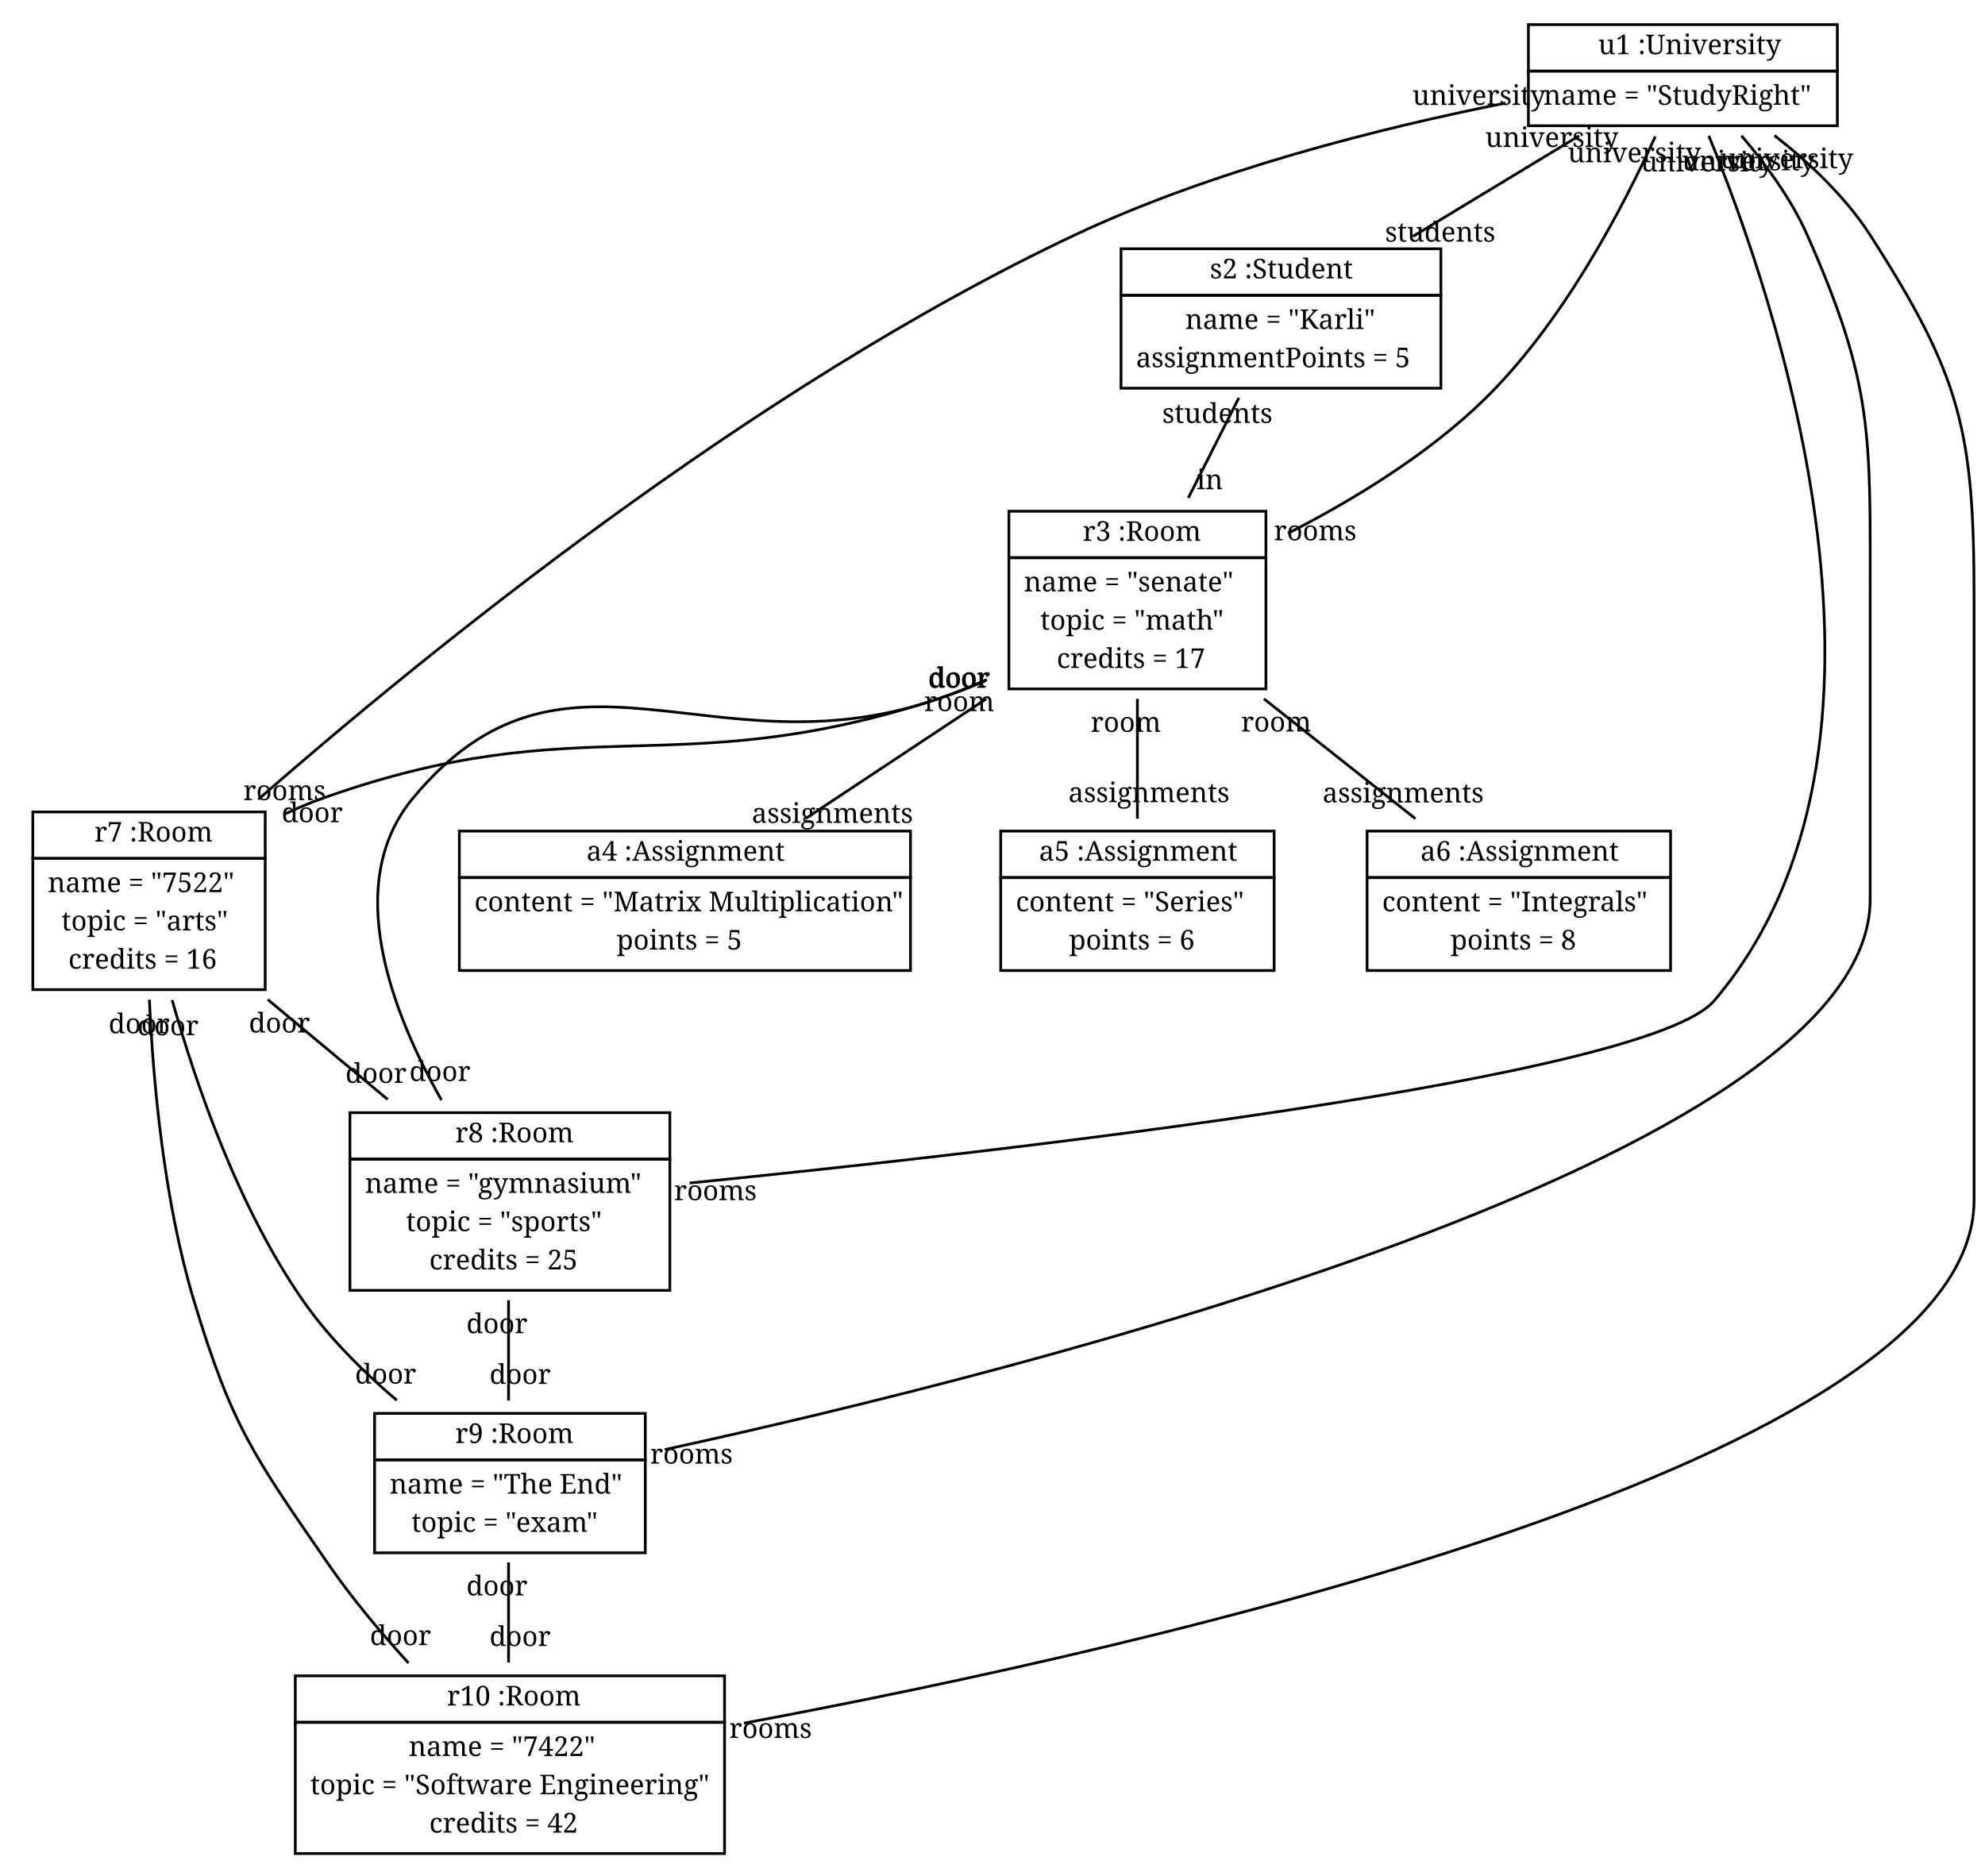
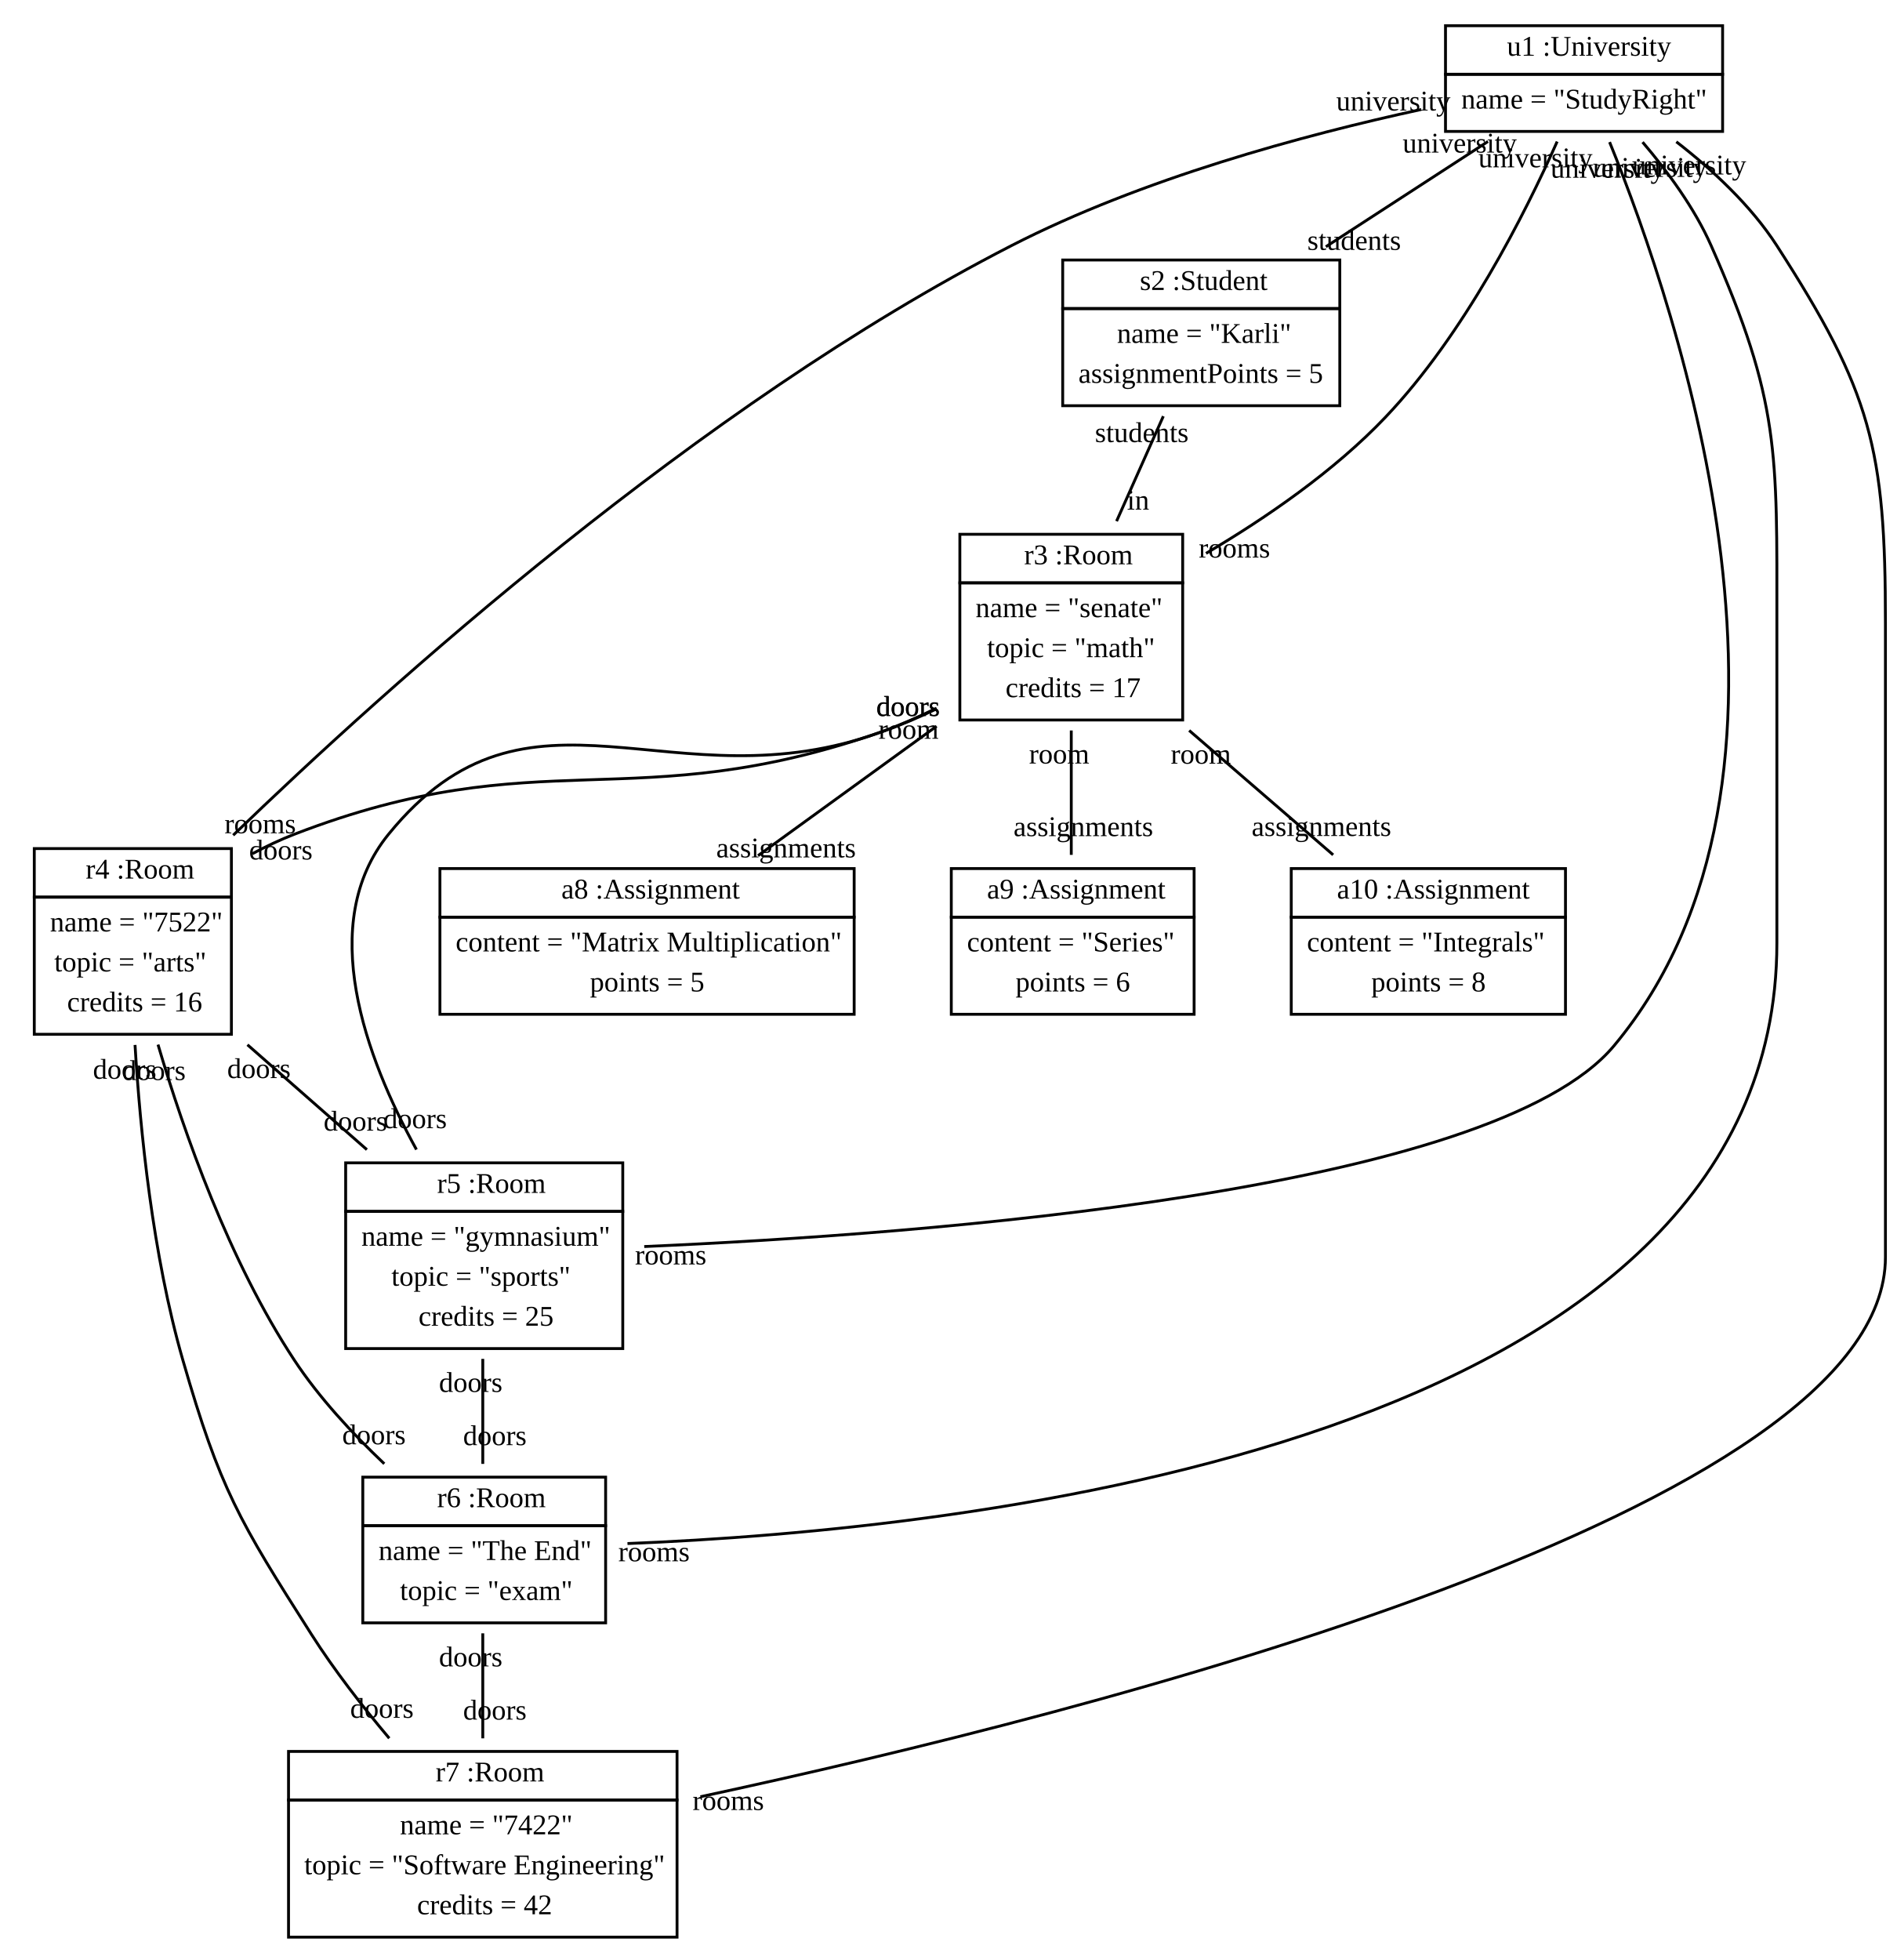
- <svg xmlns="http://www.w3.org/2000/svg" width="726pt" height="686pt" viewBox="0.00 0.00 726.00 686.00">
+ <svg xmlns="http://www.w3.org/2000/svg" width="664pt" height="686pt" viewBox="0.00 0.00 664.00 686.00">
  <g id="graph1" class="graph" transform="scale(1 1) rotate(0) translate(4 682)">
-     <polygon fill="white" stroke="white" points="-4,5 -4,-682 723,-682 723,5 -4,5" />
+     <polygon fill="white" stroke="white" points="-4,5 -4,-682 661,-682 661,5 -4,5" />
    <g id="node1" class="node">
-       <polygon fill="none" stroke="black" points="555,-656 555,-673 668,-673 668,-656 555,-656" />
-       <text text-anchor="start" x="576.5" y="-662.167" font-family="Times Roman,serif" font-size="10.00"> </text>
-       <text text-anchor="start" x="580.5" y="-662.167" font-family="Times Roman,serif" font-size="10.00">u1 :University</text>
-       <polygon fill="none" stroke="black" points="555,-636 555,-656 668,-656 668,-636 555,-636" />
-       <text text-anchor="start" x="560.5" y="-643.667" font-family="Times Roman,serif" font-size="10.00">name = "StudyRight"</text>
+       <polygon fill="none" stroke="black" points="502,-656 502,-673 599,-673 599,-656 502,-656" />
+       <text text-anchor="start" x="520.5" y="-662.5" font-family="Times New Roman,serif" font-size="10.00"> </text>
+       <text text-anchor="start" x="523.5" y="-662.5" font-family="Times New Roman,serif" font-size="10.00">u1 :University</text>
+       <polygon fill="none" stroke="black" points="502,-636 502,-656 599,-656 599,-636 502,-636" />
+       <text text-anchor="start" x="507.5" y="-644" font-family="Times New Roman,serif" font-size="10.00">name = "StudyRight"</text>
    </g>
    <g id="node2" class="node">
-       <polygon fill="none" stroke="black" points="406,-574 406,-591 523,-591 523,-574 406,-574" />
-       <text text-anchor="start" x="434.5" y="-580.167" font-family="Times Roman,serif" font-size="10.00"> </text>
-       <text text-anchor="start" x="438.5" y="-580.167" font-family="Times Roman,serif" font-size="10.00">s2 :Student</text>
-       <polygon fill="none" stroke="black" points="406,-540 406,-574 523,-574 523,-540 406,-540" />
-       <text text-anchor="start" x="429.5" y="-561.667" font-family="Times Roman,serif" font-size="10.00">name = "Karli"</text>
-       <text text-anchor="start" x="411.5" y="-547.667" font-family="Times Roman,serif" font-size="10.00">assignmentPoints = 5</text>
+       <polygon fill="none" stroke="black" points="368,-574 368,-591 465,-591 465,-574 368,-574" />
+       <text text-anchor="start" x="392" y="-580.5" font-family="Times New Roman,serif" font-size="10.00"> </text>
+       <text text-anchor="start" x="395" y="-580.5" font-family="Times New Roman,serif" font-size="10.00">s2 :Student</text>
+       <polygon fill="none" stroke="black" points="368,-540 368,-574 465,-574 465,-540 368,-540" />
+       <text text-anchor="start" x="387" y="-562" font-family="Times New Roman,serif" font-size="10.00">name = "Karli"</text>
+       <text text-anchor="start" x="373.5" y="-548" font-family="Times New Roman,serif" font-size="10.00">assignmentPoints = 5</text>
    </g>
    <g id="edge2" class="edge">
-       <path fill="none" stroke="black" d="M573.525,-632.311C555.067,-621.136 532.58,-607.521 512.797,-595.543" />
-       <text text-anchor="middle" x="522.738" y="-593.622" font-family="Times Roman,serif" font-size="10.00">students</text>
-       <text text-anchor="middle" x="563.584" y="-628.233" font-family="Times Roman,serif" font-size="10.00">university</text>
+       <path fill="none" stroke="black" d="M516.876,-632.494C499.748,-621.374 478.612,-607.651 460.119,-595.644" />
+       <text text-anchor="middle" x="470.022" y="-594.535" font-family="Times New Roman,serif" font-size="10.00">students</text>
+       <text text-anchor="middle" x="506.974" y="-628.604" font-family="Times New Roman,serif" font-size="10.00">university</text>
    </g>
    <g id="node3" class="node">
-       <polygon fill="none" stroke="black" points="365,-478 365,-495 459,-495 459,-478 365,-478" />
-       <text text-anchor="start" x="388" y="-484.167" font-family="Times Roman,serif" font-size="10.00"> </text>
-       <text text-anchor="start" x="392" y="-484.167" font-family="Times Roman,serif" font-size="10.00">r3 :Room</text>
-       <polygon fill="none" stroke="black" points="365,-430 365,-478 459,-478 459,-430 365,-430" />
-       <text text-anchor="start" x="370.5" y="-465.667" font-family="Times Roman,serif" font-size="10.00">name = "senate"</text>
-       <text text-anchor="start" x="376.5" y="-451.667" font-family="Times Roman,serif" font-size="10.00">topic = "math"</text>
-       <text text-anchor="start" x="382.5" y="-437.667" font-family="Times Roman,serif" font-size="10.00">credits = 17</text>
+       <polygon fill="none" stroke="black" points="332,-478 332,-495 410,-495 410,-478 332,-478" />
+       <text text-anchor="start" x="351.5" y="-484.5" font-family="Times New Roman,serif" font-size="10.00"> </text>
+       <text text-anchor="start" x="354.5" y="-484.5" font-family="Times New Roman,serif" font-size="10.00">r3 :Room</text>
+       <polygon fill="none" stroke="black" points="332,-430 332,-478 410,-478 410,-430 332,-430" />
+       <text text-anchor="start" x="337.5" y="-466" font-family="Times New Roman,serif" font-size="10.00">name = "senate"</text>
+       <text text-anchor="start" x="341.5" y="-452" font-family="Times New Roman,serif" font-size="10.00">topic = "math"</text>
+       <text text-anchor="start" x="348" y="-438" font-family="Times New Roman,serif" font-size="10.00">credits = 17</text>
    </g>
    <g id="edge4" class="edge">
-       <path fill="none" stroke="black" d="M601.398,-632.074C589.687,-606.243 567.832,-564.193 539,-536 518.362,-515.82 491.06,-499.184 467.06,-486.917" />
-       <text text-anchor="middle" x="477.05" y="-484.37" font-family="Times Roman,serif" font-size="10.00">rooms</text>
-       <text text-anchor="middle" x="593.746" y="-622.637" font-family="Times Roman,serif" font-size="10.00">university</text>
+       <path fill="none" stroke="black" d="M541.084,-632.449C529.854,-607.181 508.635,-565.065 481,-536 462.992,-517.06 439.088,-500.66 418.164,-488.315" />
+       <text text-anchor="middle" x="428.109" y="-486.864" font-family="Times New Roman,serif" font-size="10.00">rooms</text>
+       <text text-anchor="middle" x="533.484" y="-623.45" font-family="Times New Roman,serif" font-size="10.00">university</text>
    </g>
    <g id="node4" class="node">
-       <polygon fill="none" stroke="black" points="8,-368 8,-385 93,-385 93,-368 8,-368" />
-       <text text-anchor="start" x="26.5" y="-374.167" font-family="Times Roman,serif" font-size="10.00"> </text>
-       <text text-anchor="start" x="30.5" y="-374.167" font-family="Times Roman,serif" font-size="10.00">r7 :Room</text>
-       <polygon fill="none" stroke="black" points="8,-320 8,-368 93,-368 93,-320 8,-320" />
-       <text text-anchor="start" x="13.5" y="-355.667" font-family="Times Roman,serif" font-size="10.00">name = "7522"</text>
-       <text text-anchor="start" x="18.5" y="-341.667" font-family="Times Roman,serif" font-size="10.00">topic = "arts"</text>
-       <text text-anchor="start" x="21" y="-327.667" font-family="Times Roman,serif" font-size="10.00">credits = 16</text>
+       <polygon fill="none" stroke="black" points="8,-368 8,-385 77,-385 77,-368 8,-368" />
+       <text text-anchor="start" x="23" y="-374.5" font-family="Times New Roman,serif" font-size="10.00"> </text>
+       <text text-anchor="start" x="26" y="-374.5" font-family="Times New Roman,serif" font-size="10.00">r4 :Room</text>
+       <polygon fill="none" stroke="black" points="8,-320 8,-368 77,-368 77,-320 8,-320" />
+       <text text-anchor="start" x="13.5" y="-356" font-family="Times New Roman,serif" font-size="10.00">name = "7522"</text>
+       <text text-anchor="start" x="15" y="-342" font-family="Times New Roman,serif" font-size="10.00">topic = "arts"</text>
+       <text text-anchor="start" x="19.5" y="-328" font-family="Times New Roman,serif" font-size="10.00">credits = 16</text>
    </g>
    <g id="edge6" class="edge">
-       <path fill="none" stroke="black" d="M546.666,-644.311C501.154,-635.235 439.494,-619.823 389,-596 270.955,-540.305 151.079,-442.571 90.472,-389.608" />
-       <text text-anchor="middle" x="100.097" y="-389.322" font-family="Times Roman,serif" font-size="10.00">rooms</text>
-       <text text-anchor="middle" x="536.935" y="-643.616" font-family="Times Roman,serif" font-size="10.00">university</text>
+       <path fill="none" stroke="black" d="M493.513,-643.682C452.214,-634.72 395.674,-619.438 350,-596 240.491,-539.805 131.867,-442.099 77.62,-389.673" />
+       <text text-anchor="middle" x="87.098" y="-390.362" font-family="Times New Roman,serif" font-size="10.00">rooms</text>
+       <text text-anchor="middle" x="483.744" y="-643.319" font-family="Times New Roman,serif" font-size="10.00">university</text>
    </g>
    <g id="node5" class="node">
-       <polygon fill="none" stroke="black" points="124,-258 124,-275 241,-275 241,-258 124,-258" />
-       <text text-anchor="start" x="158.5" y="-264.167" font-family="Times Roman,serif" font-size="10.00"> </text>
-       <text text-anchor="start" x="162.5" y="-264.167" font-family="Times Roman,serif" font-size="10.00">r8 :Room</text>
-       <polygon fill="none" stroke="black" points="124,-210 124,-258 241,-258 241,-210 124,-210" />
-       <text text-anchor="start" x="129.5" y="-245.667" font-family="Times Roman,serif" font-size="10.00">name = "gymnasium"</text>
-       <text text-anchor="start" x="144.5" y="-231.667" font-family="Times Roman,serif" font-size="10.00">topic = "sports"</text>
-       <text text-anchor="start" x="153" y="-217.667" font-family="Times Roman,serif" font-size="10.00">credits = 25</text>
+       <polygon fill="none" stroke="black" points="117,-258 117,-275 214,-275 214,-258 117,-258" />
+       <text text-anchor="start" x="146" y="-264.5" font-family="Times New Roman,serif" font-size="10.00"> </text>
+       <text text-anchor="start" x="149" y="-264.5" font-family="Times New Roman,serif" font-size="10.00">r5 :Room</text>
+       <polygon fill="none" stroke="black" points="117,-210 117,-258 214,-258 214,-210 117,-210" />
+       <text text-anchor="start" x="122.5" y="-246" font-family="Times New Roman,serif" font-size="10.00">name = "gymnasium"</text>
+       <text text-anchor="start" x="133" y="-232" font-family="Times New Roman,serif" font-size="10.00">topic = "sports"</text>
+       <text text-anchor="start" x="142.5" y="-218" font-family="Times New Roman,serif" font-size="10.00">credits = 25</text>
    </g>
    <g id="edge8" class="edge">
-       <path fill="none" stroke="black" d="M620.995,-632.281C645.61,-572.444 701.657,-408.747 623,-316 599.032,-287.739 365.344,-261.013 248.219,-249.263" />
-       <text text-anchor="middle" x="257.668" y="-242.991" font-family="Times Roman,serif" font-size="10.00">rooms</text>
-       <text text-anchor="middle" x="620.356" y="-619.301" font-family="Times Roman,serif" font-size="10.00">university</text>
+       <path fill="none" stroke="black" d="M559.44,-632.273C583.351,-573.501 639.06,-409.533 561,-316 518.409,-264.967 320.414,-250.021 221.519,-245.71" />
+       <text text-anchor="middle" x="230.784" y="-239.447" font-family="Times New Roman,serif" font-size="10.00">rooms</text>
+       <text text-anchor="middle" x="558.763" y="-619.796" font-family="Times New Roman,serif" font-size="10.00">university</text>
    </g>
    <g id="node6" class="node">
-       <polygon fill="none" stroke="black" points="133,-148 133,-165 232,-165 232,-148 133,-148" />
-       <text text-anchor="start" x="158.5" y="-154.167" font-family="Times Roman,serif" font-size="10.00"> </text>
-       <text text-anchor="start" x="162.5" y="-154.167" font-family="Times Roman,serif" font-size="10.00">r9 :Room</text>
-       <polygon fill="none" stroke="black" points="133,-114 133,-148 232,-148 232,-114 133,-114" />
-       <text text-anchor="start" x="138.5" y="-135.667" font-family="Times Roman,serif" font-size="10.00">name = "The End"</text>
-       <text text-anchor="start" x="146.5" y="-121.667" font-family="Times Roman,serif" font-size="10.00">topic = "exam"</text>
+       <polygon fill="none" stroke="black" points="123,-148 123,-165 208,-165 208,-148 123,-148" />
+       <text text-anchor="start" x="146" y="-154.5" font-family="Times New Roman,serif" font-size="10.00"> </text>
+       <text text-anchor="start" x="149" y="-154.5" font-family="Times New Roman,serif" font-size="10.00">r6 :Room</text>
+       <polygon fill="none" stroke="black" points="123,-114 123,-148 208,-148 208,-114 123,-114" />
+       <text text-anchor="start" x="128.5" y="-136" font-family="Times New Roman,serif" font-size="10.00">name = "The End"</text>
+       <text text-anchor="start" x="136" y="-122" font-family="Times New Roman,serif" font-size="10.00">topic = "exam"</text>
    </g>
    <g id="edge10" class="edge">
-       <path fill="none" stroke="black" d="M632.939,-632.346C641.741,-622.026 651.164,-609.183 657,-596 681.282,-541.145 680,-522.988 680,-463 680,-463 680,-463 680,-353 680,-258.025 369.935,-180.314 239.127,-151.756" />
-       <text text-anchor="middle" x="248.9" y="-146.64" font-family="Times Roman,serif" font-size="10.00">rooms</text>
-       <text text-anchor="middle" x="635.519" y="-619.685" font-family="Times Roman,serif" font-size="10.00">university</text>
+       <path fill="none" stroke="black" d="M570.987,-632.256C579.728,-622.017 589.178,-609.172 595,-596 619.074,-541.533 618,-523.551 618,-464 618,-464 618,-464 618,-352 618,-176.097 333.855,-146.471 215.646,-141.758" />
+       <text text-anchor="middle" x="224.935" y="-135.555" font-family="Times New Roman,serif" font-size="10.00">rooms</text>
+       <text text-anchor="middle" x="573.572" y="-620.096" font-family="Times New Roman,serif" font-size="10.00">university</text>
    </g>
    <g id="node7" class="node">
-       <polygon fill="none" stroke="black" points="104,-52 104,-69 261,-69 261,-52 104,-52" />
-       <text text-anchor="start" x="155.5" y="-58.167" font-family="Times Roman,serif" font-size="10.00"> </text>
-       <text text-anchor="start" x="159.5" y="-58.167" font-family="Times Roman,serif" font-size="10.00">r10 :Room</text>
-       <polygon fill="none" stroke="black" points="104,-4 104,-52 261,-52 261,-4 104,-4" />
-       <text text-anchor="start" x="145.5" y="-39.667" font-family="Times Roman,serif" font-size="10.00">name = "7422"</text>
-       <text text-anchor="start" x="109.5" y="-25.667" font-family="Times Roman,serif" font-size="10.00">topic = "Software Engineering"</text>
-       <text text-anchor="start" x="153" y="-11.667" font-family="Times Roman,serif" font-size="10.00">credits = 42</text>
+       <polygon fill="none" stroke="black" points="97,-52 97,-69 233,-69 233,-52 97,-52" />
+       <text text-anchor="start" x="145.5" y="-58.5" font-family="Times New Roman,serif" font-size="10.00"> </text>
+       <text text-anchor="start" x="148.5" y="-58.5" font-family="Times New Roman,serif" font-size="10.00">r7 :Room</text>
+       <polygon fill="none" stroke="black" points="97,-4 97,-52 233,-52 233,-4 97,-4" />
+       <text text-anchor="start" x="136" y="-40" font-family="Times New Roman,serif" font-size="10.00">name = "7422"</text>
+       <text text-anchor="start" x="102.5" y="-26" font-family="Times New Roman,serif" font-size="10.00">topic = "Software Engineering"</text>
+       <text text-anchor="start" x="142" y="-12" font-family="Times New Roman,serif" font-size="10.00">credits = 42</text>
    </g>
    <g id="edge12" class="edge">
-       <path fill="none" stroke="black" d="M645.009,-632.449C657.591,-622.59 670.973,-610.058 680,-596 713.218,-544.271 718,-524.476 718,-463 718,-463 718,-463 718,-243 718,-147.795 419.632,-79.982 268.118,-51.684" />
-       <text text-anchor="middle" x="277.823" y="-46.276" font-family="Times Roman,serif" font-size="10.00">rooms</text>
-       <text text-anchor="middle" x="649.443" y="-620.486" font-family="Times Roman,serif" font-size="10.00">university</text>
+       <path fill="none" stroke="black" d="M582.802,-632.383C595.401,-622.61 608.922,-610.086 618,-596 651.07,-544.683 656,-525.049 656,-464 656,-464 656,-464 656,-242 656,-153.269 379.093,-82.759 241.18,-53.144" />
+       <text text-anchor="middle" x="250.947" y="-48.497" font-family="Times New Roman,serif" font-size="10.00">rooms</text>
+       <text text-anchor="middle" x="587.28" y="-620.941" font-family="Times New Roman,serif" font-size="10.00">university</text>
    </g>
    <g id="edge14" class="edge">
-       <path fill="none" stroke="black" d="M449.099,-536.484C443.337,-525.071 436.679,-511.884 430.608,-499.858" />
-       <text text-anchor="middle" x="438.465" y="-503.044" font-family="Times Roman,serif" font-size="10.00">in</text>
-       <text text-anchor="middle" x="441.242" y="-527.298" font-family="Times Roman,serif" font-size="10.00">students</text>
+       <path fill="none" stroke="black" d="M403.225,-536.328C398.132,-524.897 392.216,-511.618 386.853,-499.582" />
+       <text text-anchor="middle" x="394.402" y="-503.641" font-family="Times New Roman,serif" font-size="10.00">in</text>
+       <text text-anchor="middle" x="395.676" y="-527.269" font-family="Times New Roman,serif" font-size="10.00">students</text>
    </g>
    <g id="edge16" class="edge">
-       <path fill="none" stroke="black" d="M356.595,-433.065C350.429,-430.409 344.153,-427.981 338,-426 242.02,-395.096 209.001,-423.794 114,-390 109.405,-388.365 104.764,-386.401 100.192,-384.24" />
-       <text text-anchor="middle" x="110.192" y="-381.25" font-family="Times Roman,serif" font-size="10.00">door</text>
-       <text text-anchor="middle" x="346.6" y="-430.399" font-family="Times Roman,serif" font-size="10.00">door</text>
+       <path fill="none" stroke="black" d="M323.903,-433.941C317.684,-430.946 311.284,-428.196 305,-426 217.26,-395.34 185.715,-423.45 99,-390 94.086,-388.104 89.138,-385.763 84.321,-383.191" />
+       <text text-anchor="middle" x="94.309" y="-381.182" font-family="Times New Roman,serif" font-size="10.00">doors</text>
+       <text text-anchor="middle" x="313.904" y="-431.36" font-family="Times New Roman,serif" font-size="10.00">doors</text>
    </g>
    <g id="edge18" class="edge">
-       <path fill="none" stroke="black" d="M356.949,-433.413C350.662,-430.656 344.261,-428.11 338,-426 256.138,-398.419 202.136,-456.499 147,-390 121.213,-358.899 139.117,-312.02 157.478,-279.601" />
-       <text text-anchor="middle" x="156.904" y="-286.585" font-family="Times Roman,serif" font-size="10.00">door</text>
-       <text text-anchor="middle" x="346.953" y="-430.679" font-family="Times Roman,serif" font-size="10.00">door</text>
+       <path fill="none" stroke="black" d="M323.834,-434.135C317.626,-431.107 311.248,-428.297 305,-426 231.286,-398.904 181.555,-450.928 132,-390 106.585,-358.751 124.043,-311.82 141.775,-279.653" />
+       <text text-anchor="middle" x="141.315" y="-287.142" font-family="Times New Roman,serif" font-size="10.00">doors</text>
+       <text text-anchor="middle" x="313.835" y="-431.5" font-family="Times New Roman,serif" font-size="10.00">doors</text>
    </g>
    <g id="node8" class="node">
-       <polygon fill="none" stroke="black" points="164,-361 164,-378 329,-378 329,-361 164,-361" />
-       <text text-anchor="start" x="206.5" y="-367.167" font-family="Times Roman,serif" font-size="10.00"> </text>
-       <text text-anchor="start" x="210.5" y="-367.167" font-family="Times Roman,serif" font-size="10.00">a4 :Assignment</text>
-       <polygon fill="none" stroke="black" points="164,-327 164,-361 329,-361 329,-327 164,-327" />
-       <text text-anchor="start" x="169.5" y="-348.667" font-family="Times Roman,serif" font-size="10.00">content = "Matrix Multiplication"</text>
-       <text text-anchor="start" x="221.5" y="-334.667" font-family="Times Roman,serif" font-size="10.00">points = 5</text>
+       <polygon fill="none" stroke="black" points="150,-361 150,-378 295,-378 295,-361 150,-361" />
+       <text text-anchor="start" x="189.5" y="-367.5" font-family="Times New Roman,serif" font-size="10.00"> </text>
+       <text text-anchor="start" x="192.5" y="-367.5" font-family="Times New Roman,serif" font-size="10.00">a8 :Assignment</text>
+       <polygon fill="none" stroke="black" points="150,-327 150,-361 295,-361 295,-327 150,-327" />
+       <text text-anchor="start" x="155.5" y="-349" font-family="Times New Roman,serif" font-size="10.00">content = "Matrix Multiplication"</text>
+       <text text-anchor="start" x="202.5" y="-335" font-family="Times New Roman,serif" font-size="10.00">points = 5</text>
    </g>
    <g id="edge20" class="edge">
-       <path fill="none" stroke="black" d="M356.724,-426.372C335.22,-412.122 310.911,-396.014 290.56,-382.528" />
-       <text text-anchor="middle" x="300.449" y="-381.011" font-family="Times Roman,serif" font-size="10.00">assignments</text>
-       <text text-anchor="middle" x="346.835" y="-421.888" font-family="Times Roman,serif" font-size="10.00">room</text>
+       <path fill="none" stroke="black" d="M323.855,-427.828C303.734,-413.244 280.522,-396.419 261.343,-382.517" />
+       <text text-anchor="middle" x="271.161" y="-381.914" font-family="Times New Roman,serif" font-size="10.00">assignments</text>
+       <text text-anchor="middle" x="314.037" y="-423.431" font-family="Times New Roman,serif" font-size="10.00">room</text>
    </g>
    <g id="node9" class="node">
-       <polygon fill="none" stroke="black" points="362,-361 362,-378 462,-378 462,-361 362,-361" />
-       <text text-anchor="start" x="372" y="-367.167" font-family="Times Roman,serif" font-size="10.00"> </text>
-       <text text-anchor="start" x="376" y="-367.167" font-family="Times Roman,serif" font-size="10.00">a5 :Assignment</text>
-       <polygon fill="none" stroke="black" points="362,-327 362,-361 462,-361 462,-327 362,-327" />
-       <text text-anchor="start" x="367.5" y="-348.667" font-family="Times Roman,serif" font-size="10.00">content = "Series"</text>
-       <text text-anchor="start" x="387" y="-334.667" font-family="Times Roman,serif" font-size="10.00">points = 6</text>
+       <polygon fill="none" stroke="black" points="329,-361 329,-378 414,-378 414,-361 329,-361" />
+       <text text-anchor="start" x="338.5" y="-367.5" font-family="Times New Roman,serif" font-size="10.00"> </text>
+       <text text-anchor="start" x="341.5" y="-367.5" font-family="Times New Roman,serif" font-size="10.00">a9 :Assignment</text>
+       <polygon fill="none" stroke="black" points="329,-327 329,-361 414,-361 414,-327 329,-327" />
+       <text text-anchor="start" x="334.5" y="-349" font-family="Times New Roman,serif" font-size="10.00">content = "Series"</text>
+       <text text-anchor="start" x="351.5" y="-335" font-family="Times New Roman,serif" font-size="10.00">points = 6</text>
    </g>
    <g id="edge22" class="edge">
-       <path fill="none" stroke="black" d="M412,-426.372C412,-412.122 412,-396.014 412,-382.528" />
-       <text text-anchor="middle" x="416.226" y="-388.591" font-family="Times Roman,serif" font-size="10.00">assignments</text>
-       <text text-anchor="middle" x="407.774" y="-414.309" font-family="Times Roman,serif" font-size="10.00">room</text>
+       <path fill="none" stroke="black" d="M371,-426.337C371,-412.206 371,-396.173 371,-382.799" />
+       <text text-anchor="middle" x="375.226" y="-389.362" font-family="Times New Roman,serif" font-size="10.00">assignments</text>
+       <text text-anchor="middle" x="366.774" y="-414.774" font-family="Times New Roman,serif" font-size="10.00">room</text>
    </g>
    <g id="node10" class="node">
-       <polygon fill="none" stroke="black" points="496,-361 496,-378 607,-378 607,-361 496,-361" />
-       <text text-anchor="start" x="511.5" y="-367.167" font-family="Times Roman,serif" font-size="10.00"> </text>
-       <text text-anchor="start" x="515.5" y="-367.167" font-family="Times Roman,serif" font-size="10.00">a6 :Assignment</text>
-       <polygon fill="none" stroke="black" points="496,-327 496,-361 607,-361 607,-327 496,-327" />
-       <text text-anchor="start" x="501.5" y="-348.667" font-family="Times Roman,serif" font-size="10.00">content = "Integrals"</text>
-       <text text-anchor="start" x="526.5" y="-334.667" font-family="Times Roman,serif" font-size="10.00">points = 8</text>
+       <polygon fill="none" stroke="black" points="448,-361 448,-378 544,-378 544,-361 448,-361" />
+       <text text-anchor="start" x="461" y="-367.5" font-family="Times New Roman,serif" font-size="10.00"> </text>
+       <text text-anchor="start" x="464" y="-367.5" font-family="Times New Roman,serif" font-size="10.00">a10 :Assignment</text>
+       <polygon fill="none" stroke="black" points="448,-327 448,-361 544,-361 544,-327 448,-327" />
+       <text text-anchor="start" x="453.5" y="-349" font-family="Times New Roman,serif" font-size="10.00">content = "Integrals"</text>
+       <text text-anchor="start" x="476" y="-335" font-family="Times New Roman,serif" font-size="10.00">points = 8</text>
    </g>
    <g id="edge24" class="edge">
-       <path fill="none" stroke="black" d="M458.285,-426.372C476.291,-412.122 496.646,-396.014 513.688,-382.528" />
-       <text text-anchor="middle" x="509.203" y="-388.466" font-family="Times Roman,serif" font-size="10.00">assignments</text>
-       <text text-anchor="middle" x="462.769" y="-414.433" font-family="Times Roman,serif" font-size="10.00">room</text>
+       <path fill="none" stroke="black" d="M412.276,-426.337C428.632,-412.206 447.188,-396.173 462.668,-382.799" />
+       <text text-anchor="middle" x="458.573" y="-389.422" font-family="Times New Roman,serif" font-size="10.00">assignments</text>
+       <text text-anchor="middle" x="416.371" y="-414.714" font-family="Times New Roman,serif" font-size="10.00">room</text>
    </g>
    <g id="edge26" class="edge">
-       <path fill="none" stroke="black" d="M93.954,-316.372C108.054,-304.622 123.67,-291.608 137.788,-279.844" />
-       <text text-anchor="middle" x="133.531" y="-285.892" font-family="Times Roman,serif" font-size="10.00">door</text>
-       <text text-anchor="middle" x="98.211" y="-304.323" font-family="Times Roman,serif" font-size="10.00">door</text>
+       <path fill="none" stroke="black" d="M82.616,-316.337C96.051,-304.541 110.995,-291.419 124.427,-279.625" />
+       <text text-anchor="middle" x="120.405" y="-286.281" font-family="Times New Roman,serif" font-size="10.00">doors</text>
+       <text text-anchor="middle" x="86.638" y="-304.682" font-family="Times New Roman,serif" font-size="10.00">doors</text>
    </g>
    <g id="edge28" class="edge">
-       <path fill="none" stroke="black" d="M58.959,-316.201C67.759,-284.943 83.338,-239.889 107,-206 116.334,-192.632 128.925,-180.183 141.123,-169.78" />
-       <text text-anchor="middle" x="137.046" y="-175.911" font-family="Times Roman,serif" font-size="10.00">door</text>
-       <text text-anchor="middle" x="57.436" y="-303.317" font-family="Times Roman,serif" font-size="10.00">door</text>
+       <path fill="none" stroke="black" d="M51.311,-316.39C60.415,-285.532 76.243,-240.536 99,-206 107.672,-192.84 119.376,-180.23 130.521,-169.677" />
+       <text text-anchor="middle" x="126.915" y="-176.505" font-family="Times New Roman,serif" font-size="10.00">doors</text>
+       <text text-anchor="middle" x="49.901" y="-303.99" font-family="Times New Roman,serif" font-size="10.00">doors</text>
    </g>
    <g id="edge30" class="edge">
-       <path fill="none" stroke="black" d="M50.636,-316.325C52.009,-286.134 55.961,-242.519 67,-206 80.861,-160.146 88.813,-149.441 116,-110 124.63,-97.48 135.237,-84.842 145.402,-73.682" />
-       <text text-anchor="middle" x="142.467" y="-80.241" font-family="Times Roman,serif" font-size="10.00">door</text>
-       <text text-anchor="middle" x="46.889" y="-304.054" font-family="Times Roman,serif" font-size="10.00">door</text>
+       <path fill="none" stroke="black" d="M43.266,-316.269C45.067,-286.318 49.43,-242.689 60,-206 73.045,-160.72 79.709,-149.76 105,-110 112.947,-97.506 122.826,-84.797 132.259,-73.604" />
+       <text text-anchor="middle" x="129.693" y="-80.77" font-family="Times New Roman,serif" font-size="10.00">doors</text>
+       <text text-anchor="middle" x="39.648" y="-304.446" font-family="Times New Roman,serif" font-size="10.00">doors</text>
    </g>
    <g id="edge32" class="edge">
-       <path fill="none" stroke="black" d="M182,-206.396C182,-194.369 182,-181.156 182,-169.705" />
-       <text text-anchor="middle" x="186.226" y="-175.769" font-family="Times Roman,serif" font-size="10.00">door</text>
-       <text text-anchor="middle" x="177.774" y="-194.333" font-family="Times Roman,serif" font-size="10.00">door</text>
+       <path fill="none" stroke="black" d="M165,-206.391C165,-194.351 165,-181.07 165,-169.641" />
+       <text text-anchor="middle" x="169.226" y="-176.204" font-family="Times New Roman,serif" font-size="10.00">doors</text>
+       <text text-anchor="middle" x="160.774" y="-194.828" font-family="Times New Roman,serif" font-size="10.00">doors</text>
    </g>
    <g id="edge34" class="edge">
-       <path fill="none" stroke="black" d="M182,-110.484C182,-99.071 182,-85.884 182,-73.858" />
-       <text text-anchor="middle" x="186.226" y="-79.921" font-family="Times Roman,serif" font-size="10.00">door</text>
-       <text text-anchor="middle" x="177.774" y="-98.421" font-family="Times Roman,serif" font-size="10.00">door</text>
+       <path fill="none" stroke="black" d="M165,-110.328C165,-98.897 165,-85.618 165,-73.582" />
+       <text text-anchor="middle" x="169.226" y="-80.145" font-family="Times New Roman,serif" font-size="10.00">doors</text>
+       <text text-anchor="middle" x="160.774" y="-98.764" font-family="Times New Roman,serif" font-size="10.00">doors</text>
    </g>
  </g>
</svg>
